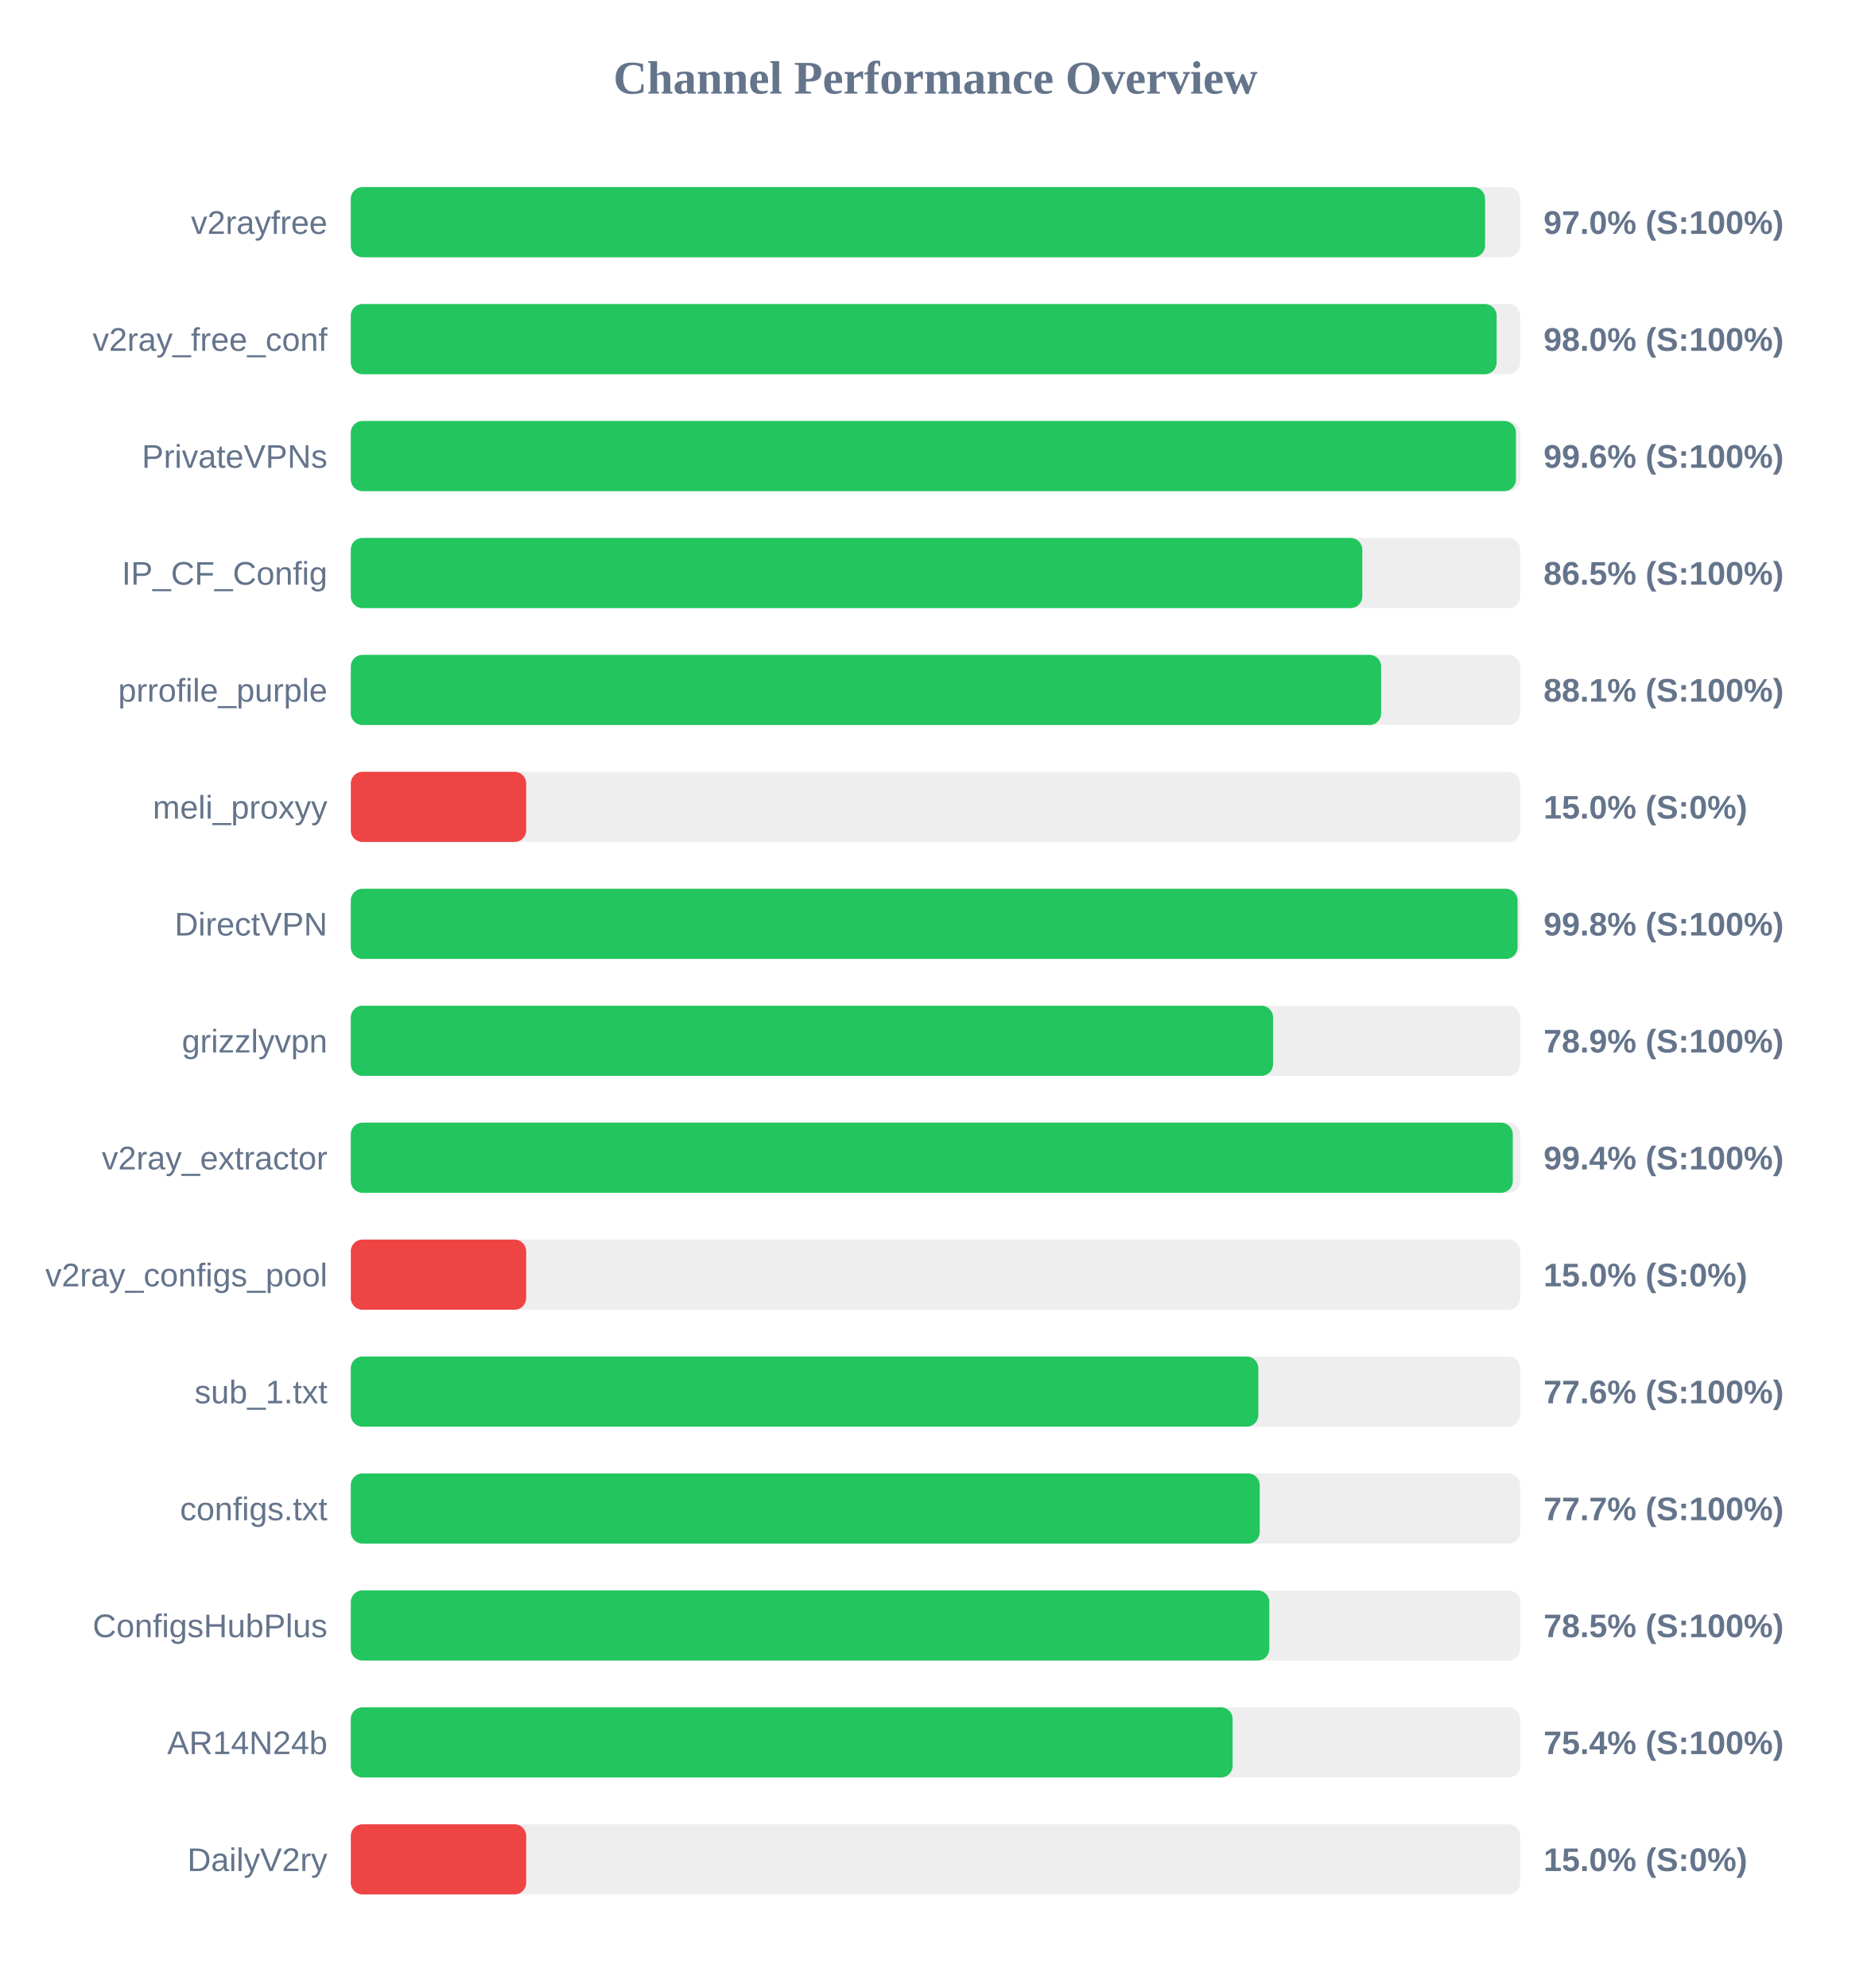
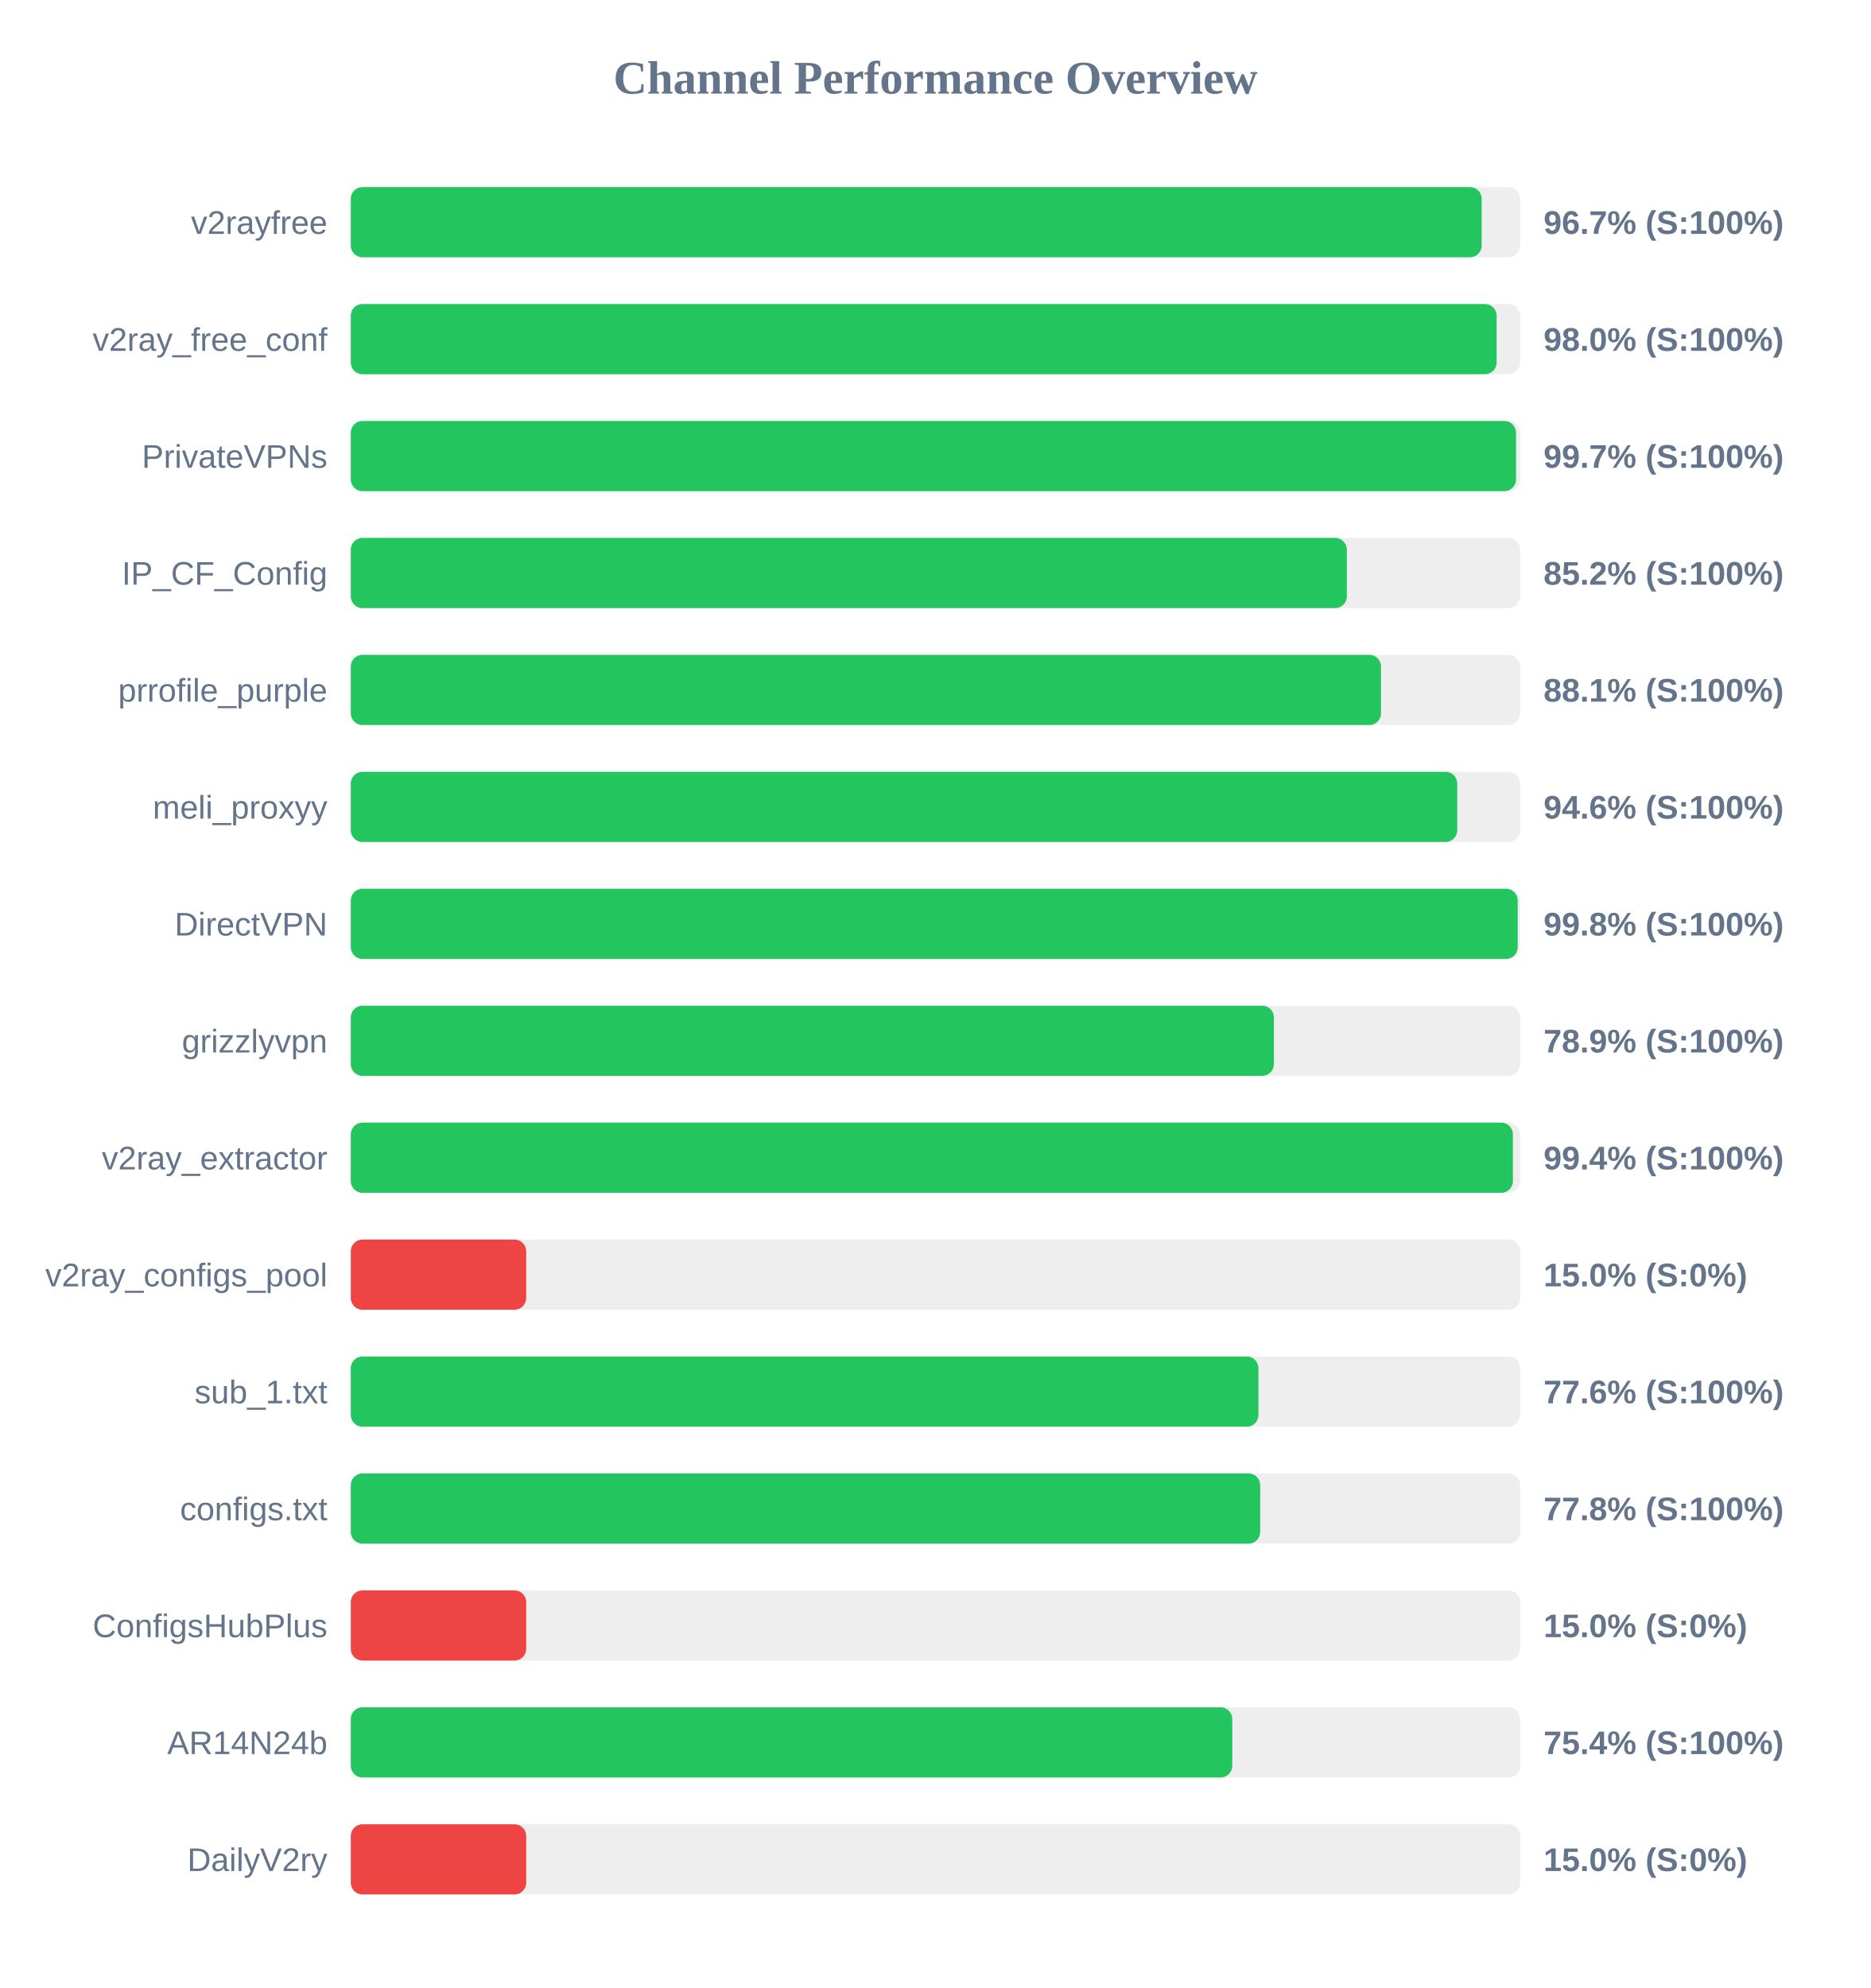
<svg xmlns="http://www.w3.org/2000/svg" width="800" height="850" version="1.1">
  <style>
        .row { font: 14px Arial; fill: #64748b; }
        .score { font: bold 14px Arial; fill: #64748b; }
    </style>
  <text x="400" y="40" text-anchor="middle" font-size="20px" font-weight="bold" fill="#64748b">Channel Performance Overview</text>
  <rect x="150" y="80" width="500" height="30" fill="#eee" rx="5" />
-   <rect x="150" y="80" width="485.0" height="30" fill="#22c55e" rx="5" />
+   <rect x="150" y="80" width="483.55" height="30" fill="#22c55e" rx="5" />
  <text x="140" y="100" text-anchor="end" class="row">v2rayfree</text>
-   <text x="660" y="100" text-anchor="start" class="score">97.0% (S:100%)</text>
+   <text x="660" y="100" text-anchor="start" class="score">96.7% (S:100%)</text>
  <rect x="150" y="130" width="500" height="30" fill="#eee" rx="5" />
  <rect x="150" y="130" width="489.95" height="30" fill="#22c55e" rx="5" />
  <text x="140" y="150" text-anchor="end" class="row">v2ray_free_conf</text>
  <text x="660" y="150" text-anchor="start" class="score">98.0% (S:100%)</text>
  <rect x="150" y="180" width="500" height="30" fill="#eee" rx="5" />
-   <rect x="150" y="180" width="498.2" height="30" fill="#22c55e" rx="5" />
+   <rect x="150" y="180" width="498.25" height="30" fill="#22c55e" rx="5" />
  <text x="140" y="200" text-anchor="end" class="row">PrivateVPNs</text>
-   <text x="660" y="200" text-anchor="start" class="score">99.6% (S:100%)</text>
+   <text x="660" y="200" text-anchor="start" class="score">99.7% (S:100%)</text>
  <rect x="150" y="230" width="500" height="30" fill="#eee" rx="5" />
-   <rect x="150" y="230" width="432.5" height="30" fill="#22c55e" rx="5" />
+   <rect x="150" y="230" width="425.9" height="30" fill="#22c55e" rx="5" />
  <text x="140" y="250" text-anchor="end" class="row">IP_CF_Config</text>
-   <text x="660" y="250" text-anchor="start" class="score">86.5% (S:100%)</text>
+   <text x="660" y="250" text-anchor="start" class="score">85.2% (S:100%)</text>
  <rect x="150" y="280" width="500" height="30" fill="#eee" rx="5" />
-   <rect x="150" y="280" width="440.55" height="30" fill="#22c55e" rx="5" />
+   <rect x="150" y="280" width="440.5" height="30" fill="#22c55e" rx="5" />
  <text x="140" y="300" text-anchor="end" class="row">prrofile_purple</text>
  <text x="660" y="300" text-anchor="start" class="score">88.1% (S:100%)</text>
  <rect x="150" y="330" width="500" height="30" fill="#eee" rx="5" />
-   <rect x="150" y="330" width="75.0" height="30" fill="#ef4444" rx="5" />
+   <rect x="150" y="330" width="473.1" height="30" fill="#22c55e" rx="5" />
  <text x="140" y="350" text-anchor="end" class="row">meli_proxyy</text>
-   <text x="660" y="350" text-anchor="start" class="score">15.0% (S:0%)</text>
+   <text x="660" y="350" text-anchor="start" class="score">94.6% (S:100%)</text>
  <rect x="150" y="380" width="500" height="30" fill="#eee" rx="5" />
-   <rect x="150" y="380" width="498.9" height="30" fill="#22c55e" rx="5" />
+   <rect x="150" y="380" width="498.95" height="30" fill="#22c55e" rx="5" />
  <text x="140" y="400" text-anchor="end" class="row">DirectVPN</text>
  <text x="660" y="400" text-anchor="start" class="score">99.8% (S:100%)</text>
  <rect x="150" y="430" width="500" height="30" fill="#eee" rx="5" />
-   <rect x="150" y="430" width="394.35" height="30" fill="#22c55e" rx="5" />
+   <rect x="150" y="430" width="394.7" height="30" fill="#22c55e" rx="5" />
  <text x="140" y="450" text-anchor="end" class="row">grizzlyvpn</text>
  <text x="660" y="450" text-anchor="start" class="score">78.9% (S:100%)</text>
  <rect x="150" y="480" width="500" height="30" fill="#eee" rx="5" />
-   <rect x="150" y="480" width="496.85" height="30" fill="#22c55e" rx="5" />
+   <rect x="150" y="480" width="496.9" height="30" fill="#22c55e" rx="5" />
  <text x="140" y="500" text-anchor="end" class="row">v2ray_extractor</text>
  <text x="660" y="500" text-anchor="start" class="score">99.4% (S:100%)</text>
  <rect x="150" y="530" width="500" height="30" fill="#eee" rx="5" />
  <rect x="150" y="530" width="75.0" height="30" fill="#ef4444" rx="5" />
  <text x="140" y="550" text-anchor="end" class="row">v2ray_configs_pool</text>
  <text x="660" y="550" text-anchor="start" class="score">15.0% (S:0%)</text>
  <rect x="150" y="580" width="500" height="30" fill="#eee" rx="5" />
-   <rect x="150" y="580" width="388.05" height="30" fill="#22c55e" rx="5" />
+   <rect x="150" y="580" width="388.1" height="30" fill="#22c55e" rx="5" />
  <text x="140" y="600" text-anchor="end" class="row">sub_1.txt</text>
  <text x="660" y="600" text-anchor="start" class="score">77.6% (S:100%)</text>
  <rect x="150" y="630" width="500" height="30" fill="#eee" rx="5" />
-   <rect x="150" y="630" width="388.65" height="30" fill="#22c55e" rx="5" />
+   <rect x="150" y="630" width="388.85" height="30" fill="#22c55e" rx="5" />
  <text x="140" y="650" text-anchor="end" class="row">configs.txt</text>
-   <text x="660" y="650" text-anchor="start" class="score">77.7% (S:100%)</text>
+   <text x="660" y="650" text-anchor="start" class="score">77.8% (S:100%)</text>
  <rect x="150" y="680" width="500" height="30" fill="#eee" rx="5" />
-   <rect x="150" y="680" width="392.75" height="30" fill="#22c55e" rx="5" />
+   <rect x="150" y="680" width="75.0" height="30" fill="#ef4444" rx="5" />
  <text x="140" y="700" text-anchor="end" class="row">ConfigsHubPlus</text>
-   <text x="660" y="700" text-anchor="start" class="score">78.5% (S:100%)</text>
+   <text x="660" y="700" text-anchor="start" class="score">15.0% (S:0%)</text>
  <rect x="150" y="730" width="500" height="30" fill="#eee" rx="5" />
-   <rect x="150" y="730" width="377.05" height="30" fill="#22c55e" rx="5" />
+   <rect x="150" y="730" width="376.9" height="30" fill="#22c55e" rx="5" />
  <text x="140" y="750" text-anchor="end" class="row">AR14N24b</text>
  <text x="660" y="750" text-anchor="start" class="score">75.4% (S:100%)</text>
  <rect x="150" y="780" width="500" height="30" fill="#eee" rx="5" />
  <rect x="150" y="780" width="75.0" height="30" fill="#ef4444" rx="5" />
  <text x="140" y="800" text-anchor="end" class="row">DailyV2ry</text>
  <text x="660" y="800" text-anchor="start" class="score">15.0% (S:0%)</text>
</svg>
